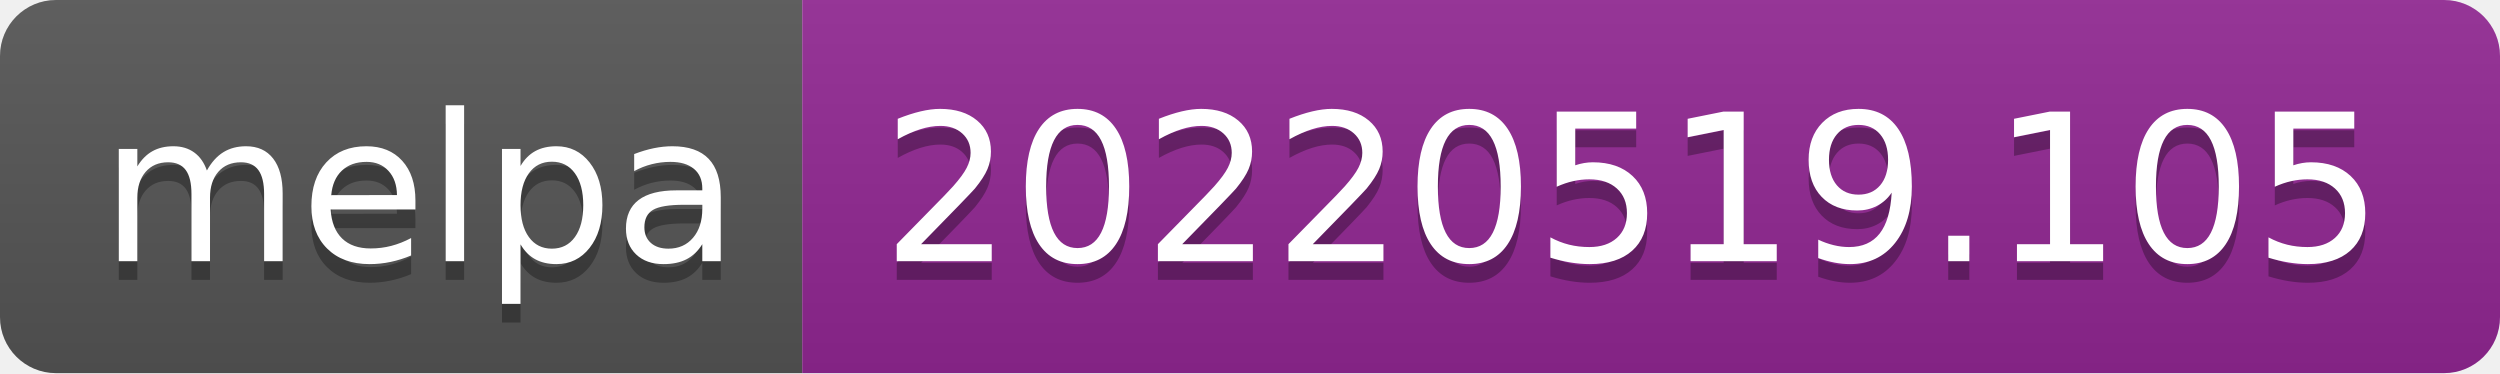
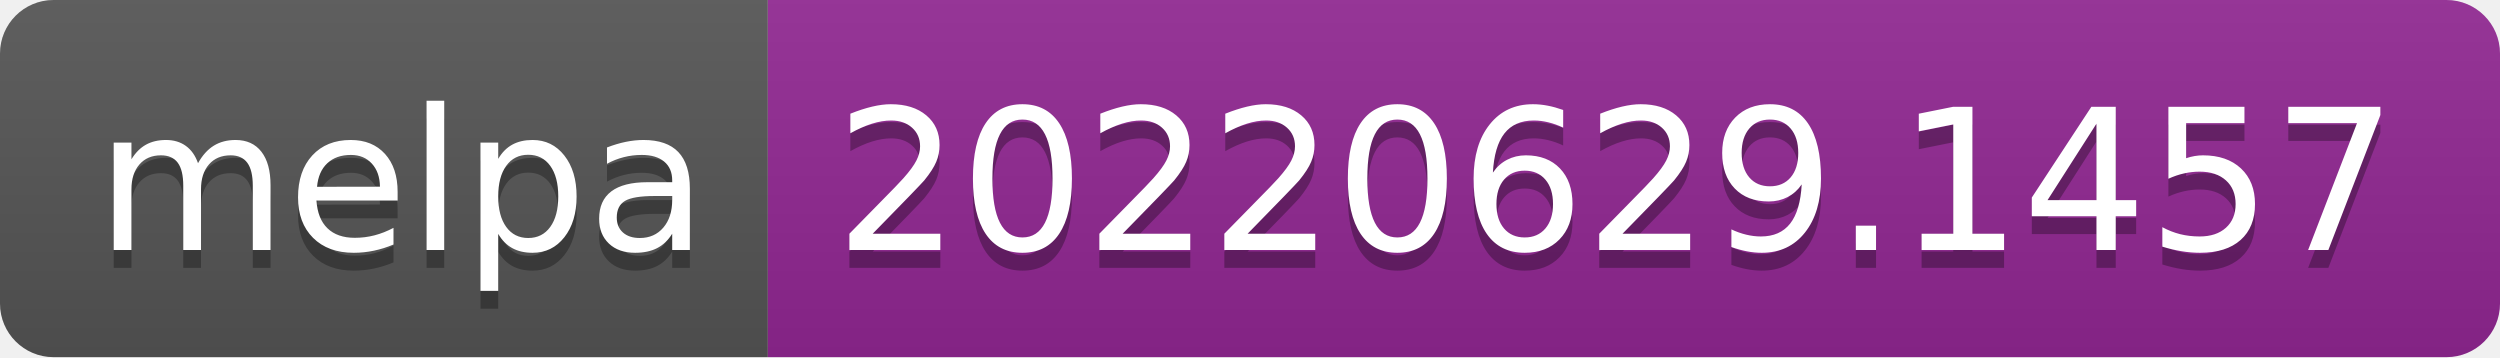
- <svg xmlns="http://www.w3.org/2000/svg" width="134" height="20" role="img" aria-label="melpa: 20220519.105">
+ <svg xmlns="http://www.w3.org/2000/svg" width="140" height="20" role="img" aria-label="melpa: 20220629.1457">
  <linearGradient id="s" x2="0" y2="100%">
    <stop offset="0" stop-color="#bbb" stop-opacity=".1" />
    <stop offset="1" stop-opacity=".1" />
  </linearGradient>
  <clipPath id="r">
-     <rect width="134" height="20" rx="3" fill="#fff" />
+     <rect width="140" height="20" rx="3" fill="#fff" />
  </clipPath>
  <g clip-path="url(#r)">
    <rect width="43" height="20" fill="#555" />
-     <rect x="43" width="91" height="20" fill="#922793" />
-     <rect width="134" height="20" fill="url(#s)" />
+     <rect x="43" width="97" height="20" fill="#922793" />
+     <rect width="140" height="20" fill="url(#s)" />
  </g>
  <g fill="#fff" text-anchor="middle" font-family="Verdana,Geneva,DejaVu Sans,sans-serif" text-rendering="geometricPrecision" font-size="110">
    <text aria-hidden="true" x="225" y="150" fill="#010101" fill-opacity=".3" transform="scale(.1)" textLength="330">melpa</text>
    <text x="225" y="140" transform="scale(.1)" fill="#fff" textLength="330">melpa</text>
-     <text aria-hidden="true" x="875" y="150" fill="#010101" fill-opacity=".3" transform="scale(.1)" textLength="810">20220519.105</text>
-     <text x="875" y="140" transform="scale(.1)" fill="#fff" textLength="810">20220519.105</text>
+     <text aria-hidden="true" x="905" y="150" fill="#010101" fill-opacity=".3" transform="scale(.1)" textLength="870">20220629.1457</text>
+     <text x="905" y="140" transform="scale(.1)" fill="#fff" textLength="870">20220629.1457</text>
  </g>
</svg>
